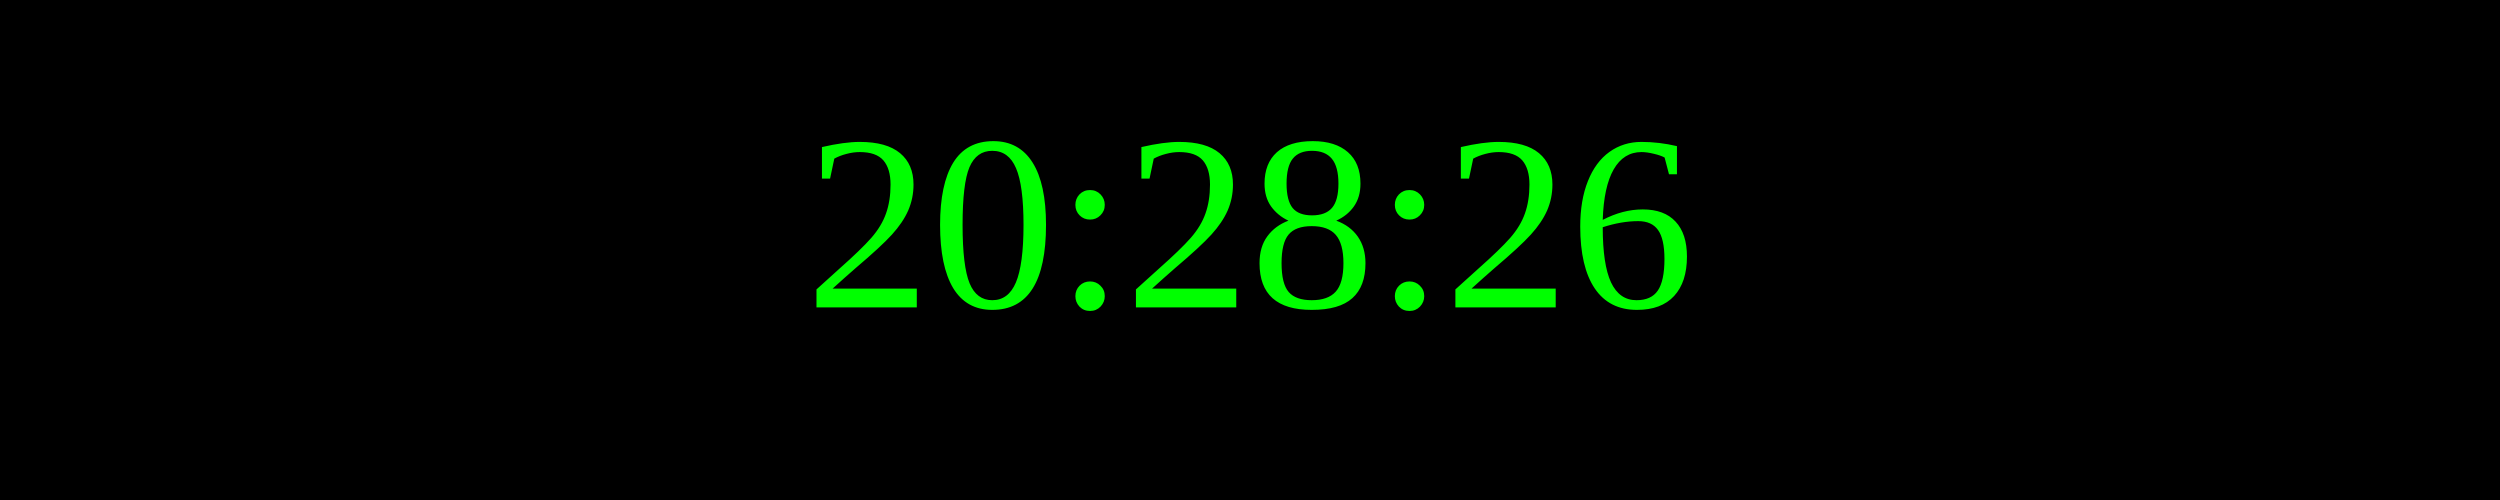
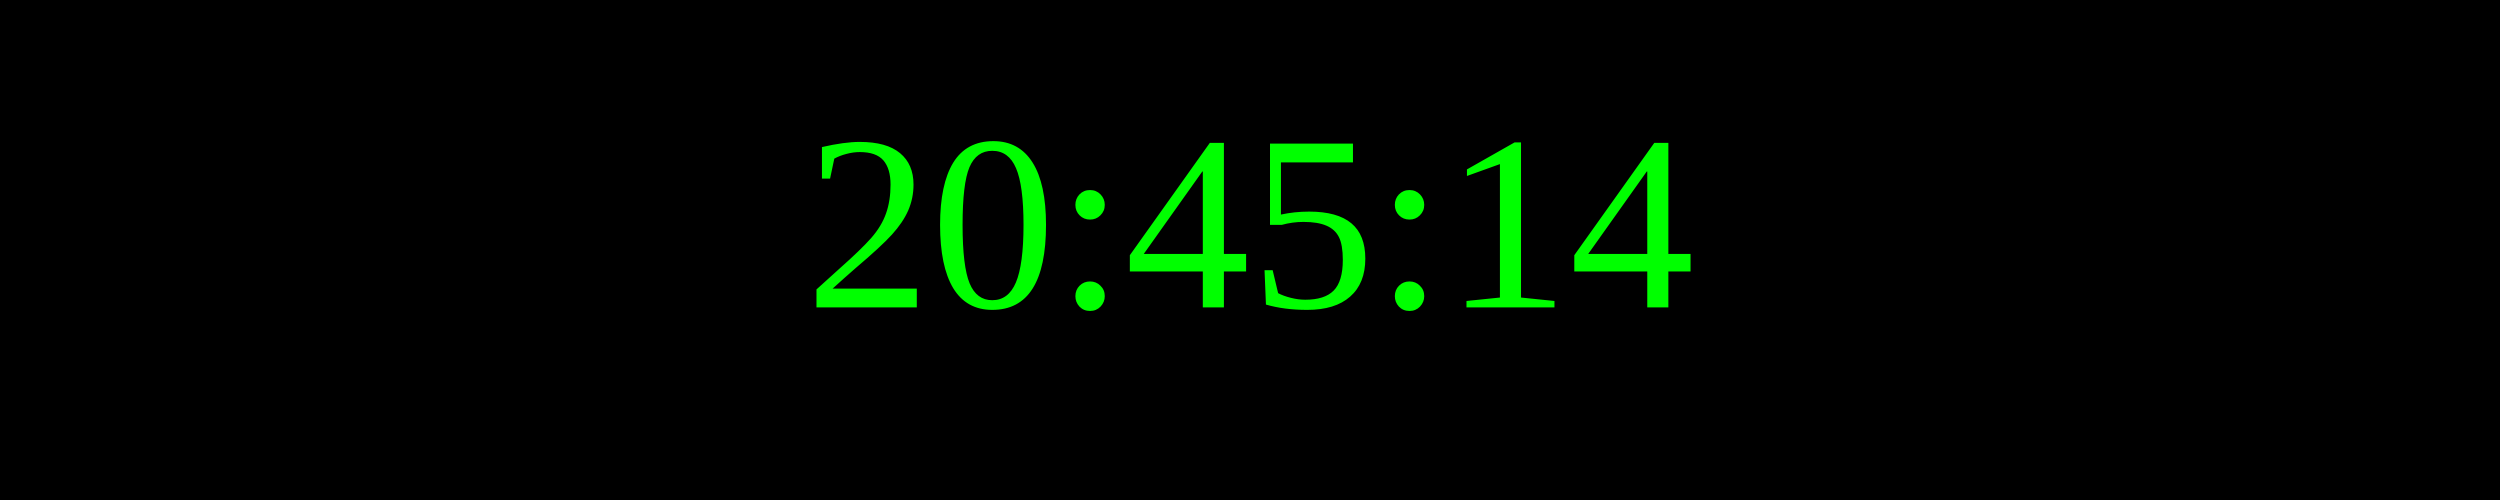
<svg xmlns="http://www.w3.org/2000/svg" width="250" height="50">
  <rect width="100%" height="100%" fill="black" />
  <text x="50%" y="50%" font-size="25" fill="lime" text-anchor="middle" dominant-baseline="middle">
- 20:28:26
+ 20:45:14
</text>
</svg>
